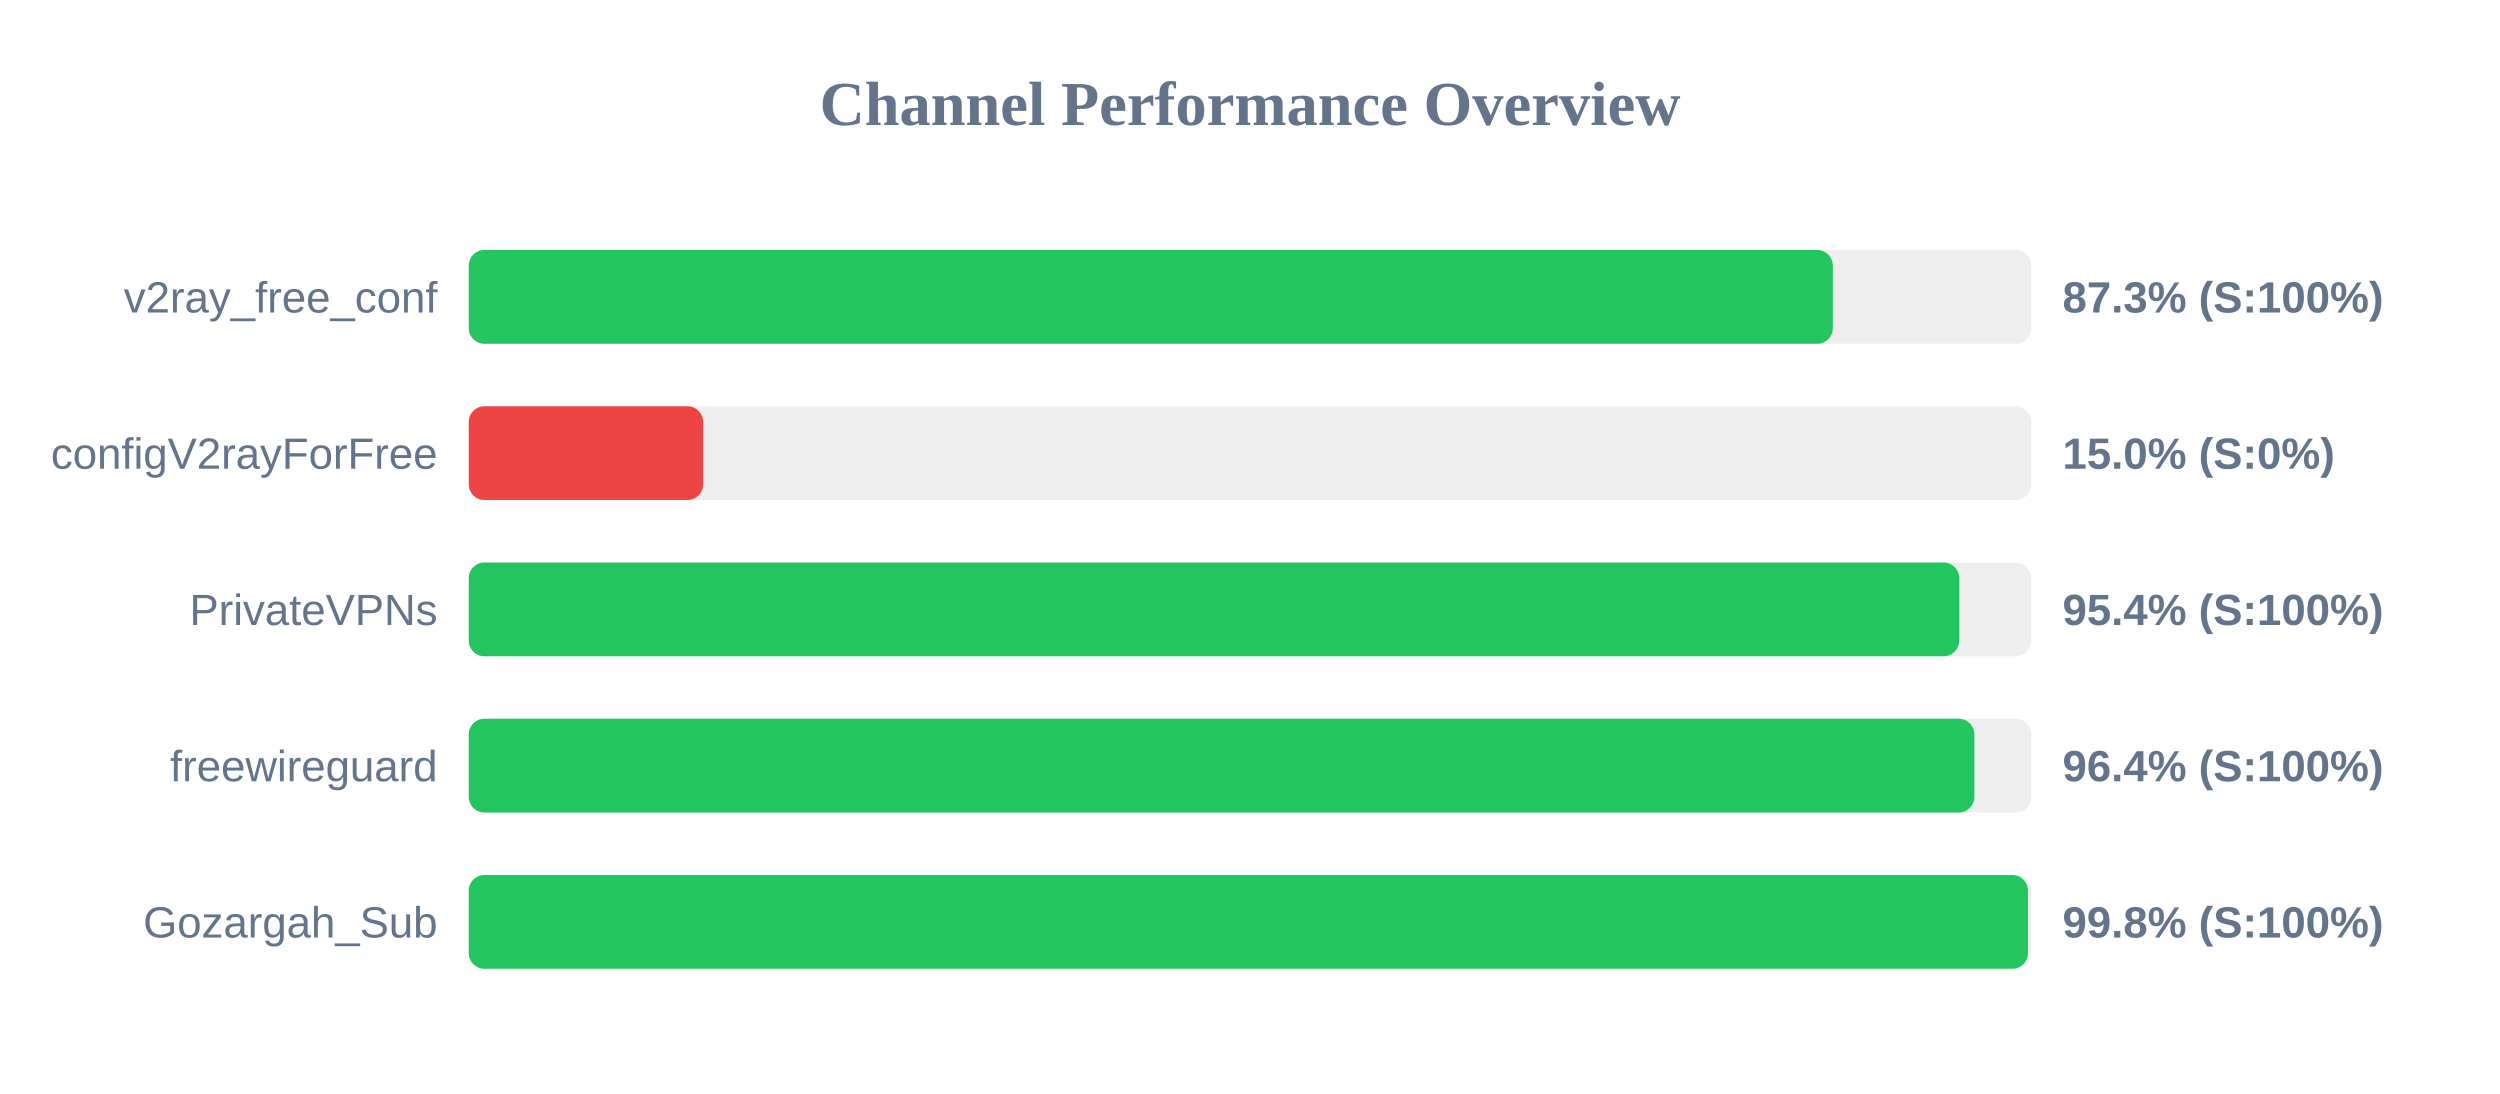
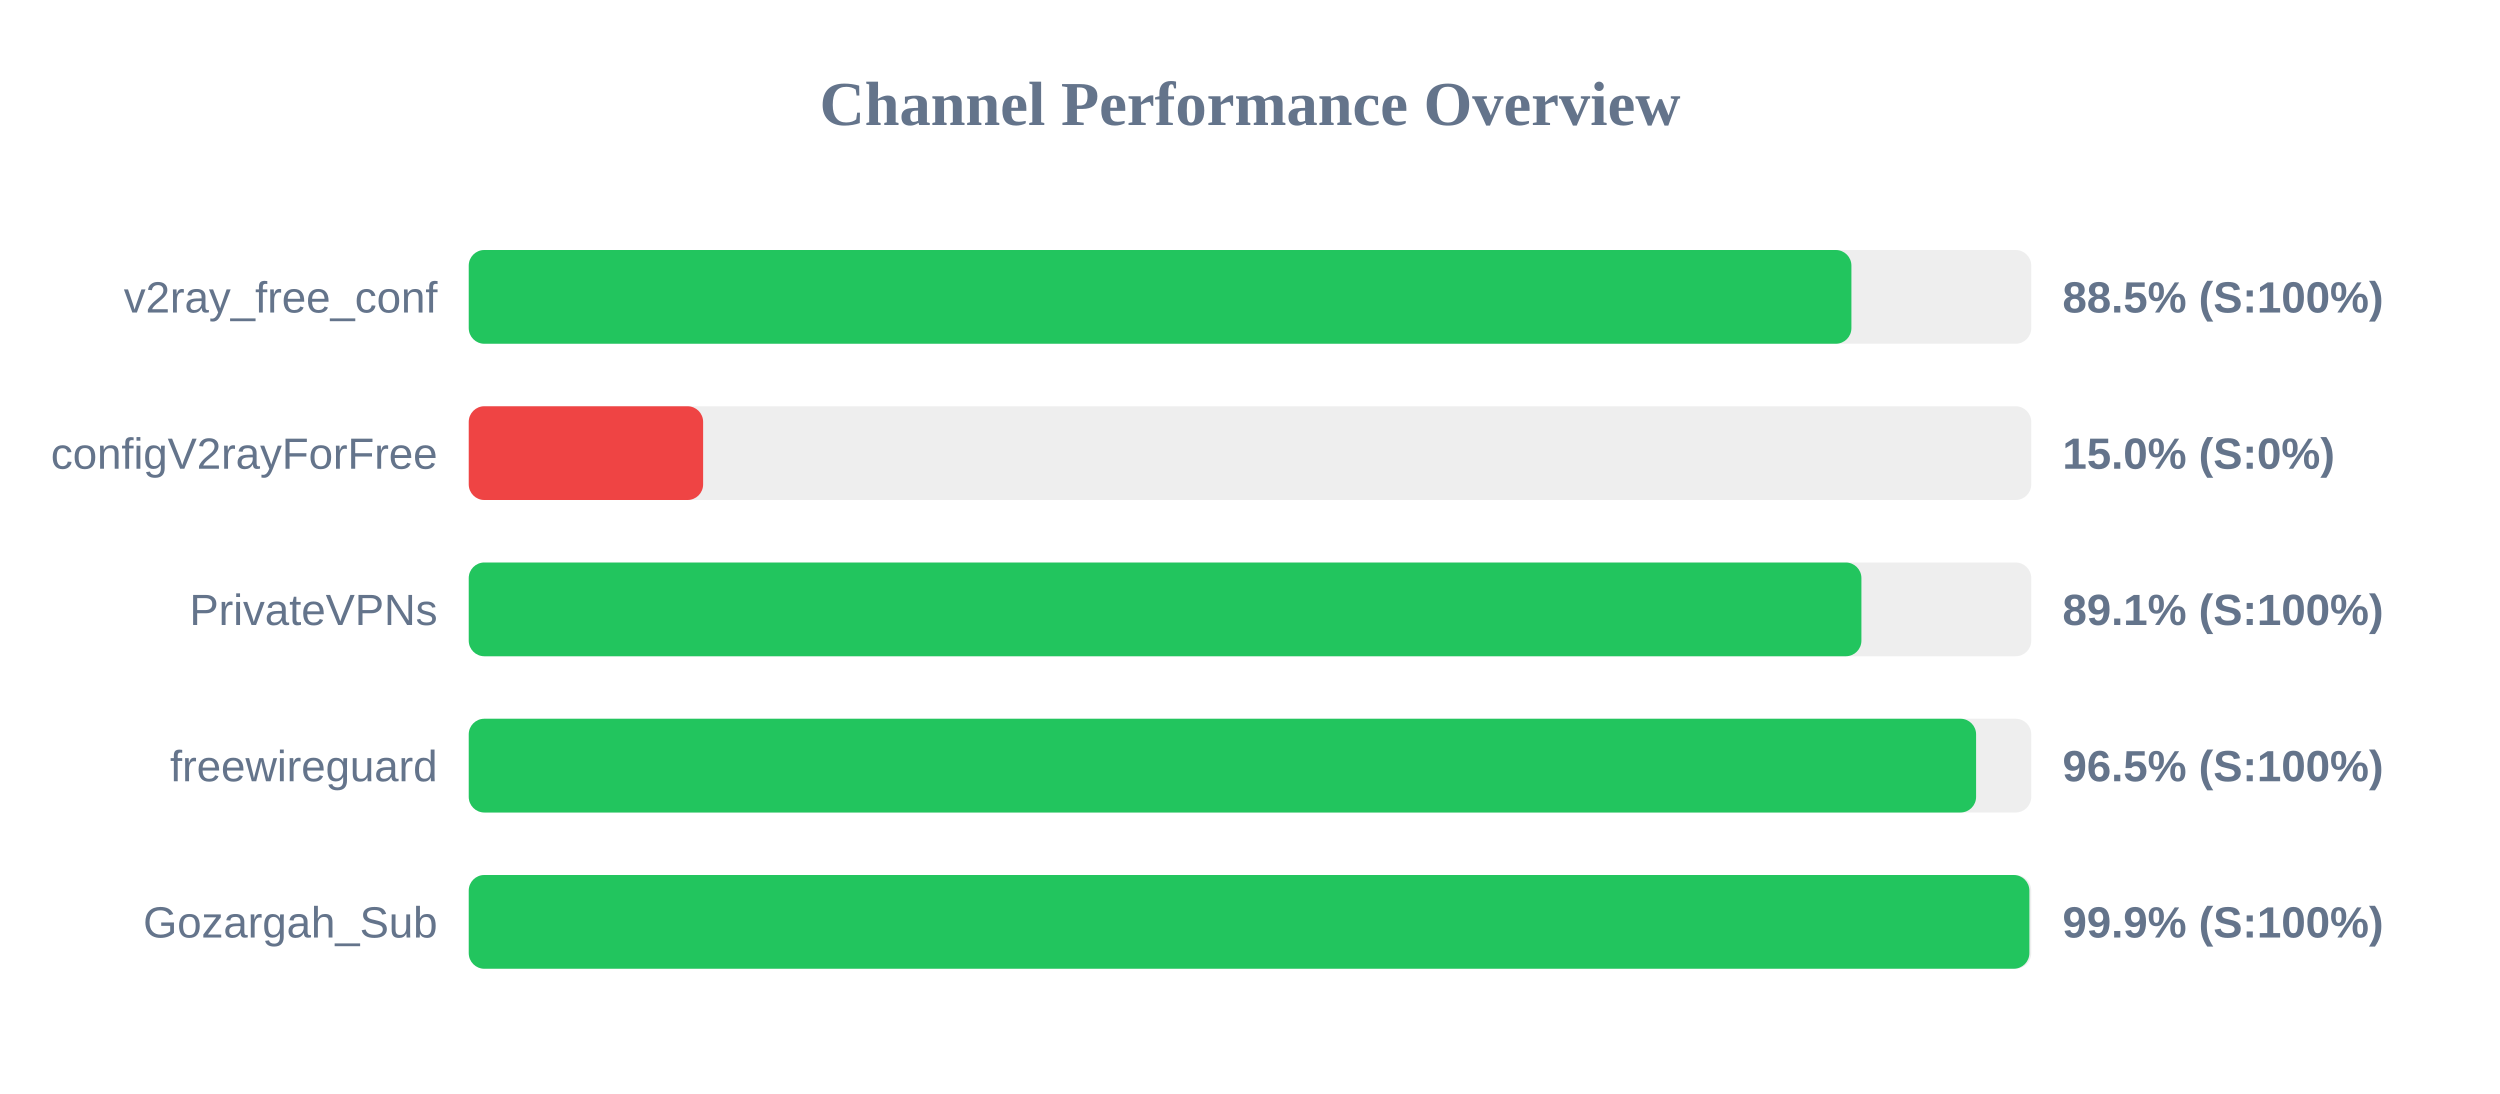
<svg xmlns="http://www.w3.org/2000/svg" width="800" height="350" version="1.1">
  <style>
        .row { font: 14px Arial; fill: #64748b; }
        .score { font: bold 14px Arial; fill: #64748b; }
    </style>
  <text x="400" y="40" text-anchor="middle" font-size="20px" font-weight="bold" fill="#64748b">Channel Performance Overview</text>
  <rect x="150" y="80" width="500" height="30" fill="#eee" rx="5" />
-   <rect x="150" y="80" width="436.5" height="30" fill="#22c55e" rx="5" />
+   <rect x="150" y="80" width="442.45" height="30" fill="#22c55e" rx="5" />
  <text x="140" y="100" text-anchor="end" class="row">v2ray_free_conf</text>
-   <text x="660" y="100" text-anchor="start" class="score">87.3% (S:100%)</text>
+   <text x="660" y="100" text-anchor="start" class="score">88.5% (S:100%)</text>
  <rect x="150" y="130" width="500" height="30" fill="#eee" rx="5" />
  <rect x="150" y="130" width="75.0" height="30" fill="#ef4444" rx="5" />
  <text x="140" y="150" text-anchor="end" class="row">configV2rayForFree</text>
  <text x="660" y="150" text-anchor="start" class="score">15.0% (S:0%)</text>
  <rect x="150" y="180" width="500" height="30" fill="#eee" rx="5" />
-   <rect x="150" y="180" width="476.95" height="30" fill="#22c55e" rx="5" />
+   <rect x="150" y="180" width="445.65" height="30" fill="#22c55e" rx="5" />
  <text x="140" y="200" text-anchor="end" class="row">PrivateVPNs</text>
-   <text x="660" y="200" text-anchor="start" class="score">95.4% (S:100%)</text>
+   <text x="660" y="200" text-anchor="start" class="score">89.1% (S:100%)</text>
  <rect x="150" y="230" width="500" height="30" fill="#eee" rx="5" />
-   <rect x="150" y="230" width="481.8" height="30" fill="#22c55e" rx="5" />
+   <rect x="150" y="230" width="482.35" height="30" fill="#22c55e" rx="5" />
  <text x="140" y="250" text-anchor="end" class="row">freewireguard</text>
-   <text x="660" y="250" text-anchor="start" class="score">96.4% (S:100%)</text>
+   <text x="660" y="250" text-anchor="start" class="score">96.5% (S:100%)</text>
  <rect x="150" y="280" width="500" height="30" fill="#eee" rx="5" />
-   <rect x="150" y="280" width="498.95" height="30" fill="#22c55e" rx="5" />
+   <rect x="150" y="280" width="499.4" height="30" fill="#22c55e" rx="5" />
  <text x="140" y="300" text-anchor="end" class="row">Gozargah_Sub</text>
-   <text x="660" y="300" text-anchor="start" class="score">99.8% (S:100%)</text>
+   <text x="660" y="300" text-anchor="start" class="score">99.9% (S:100%)</text>
</svg>
